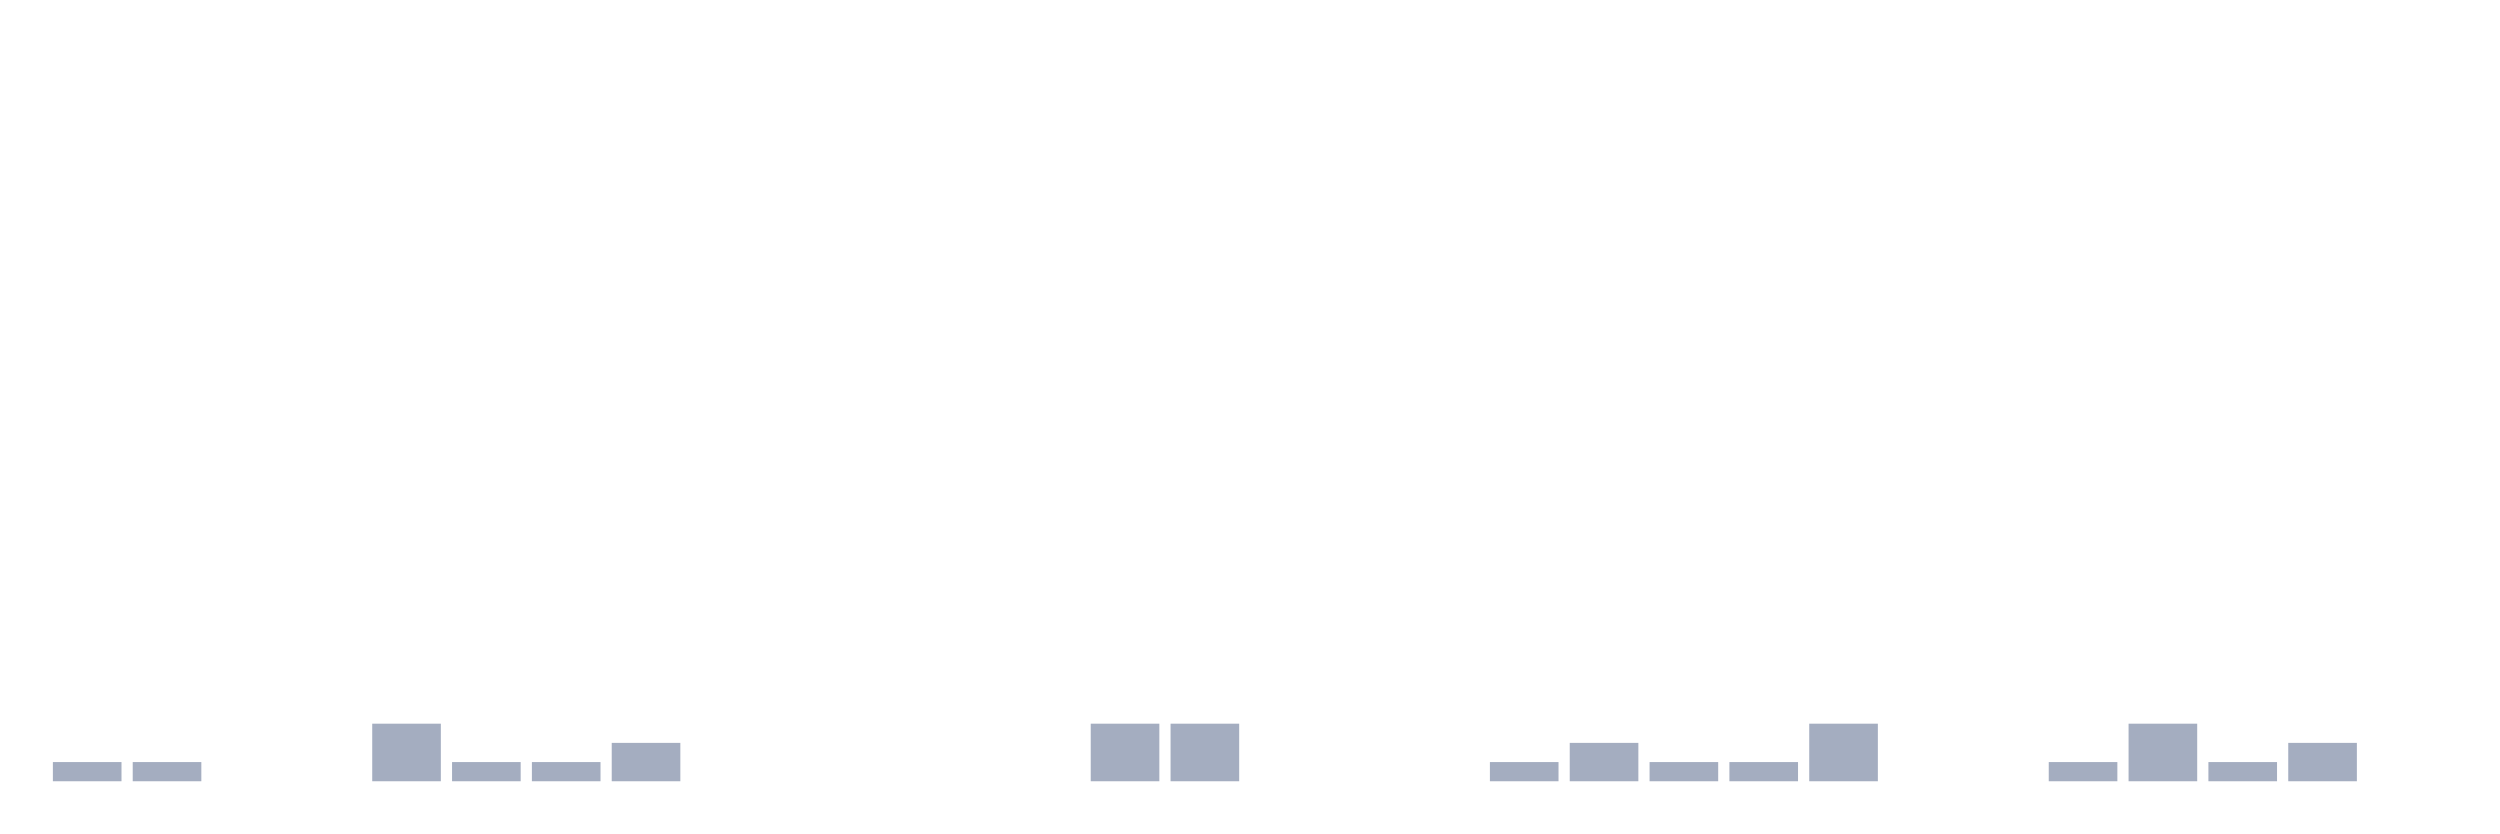
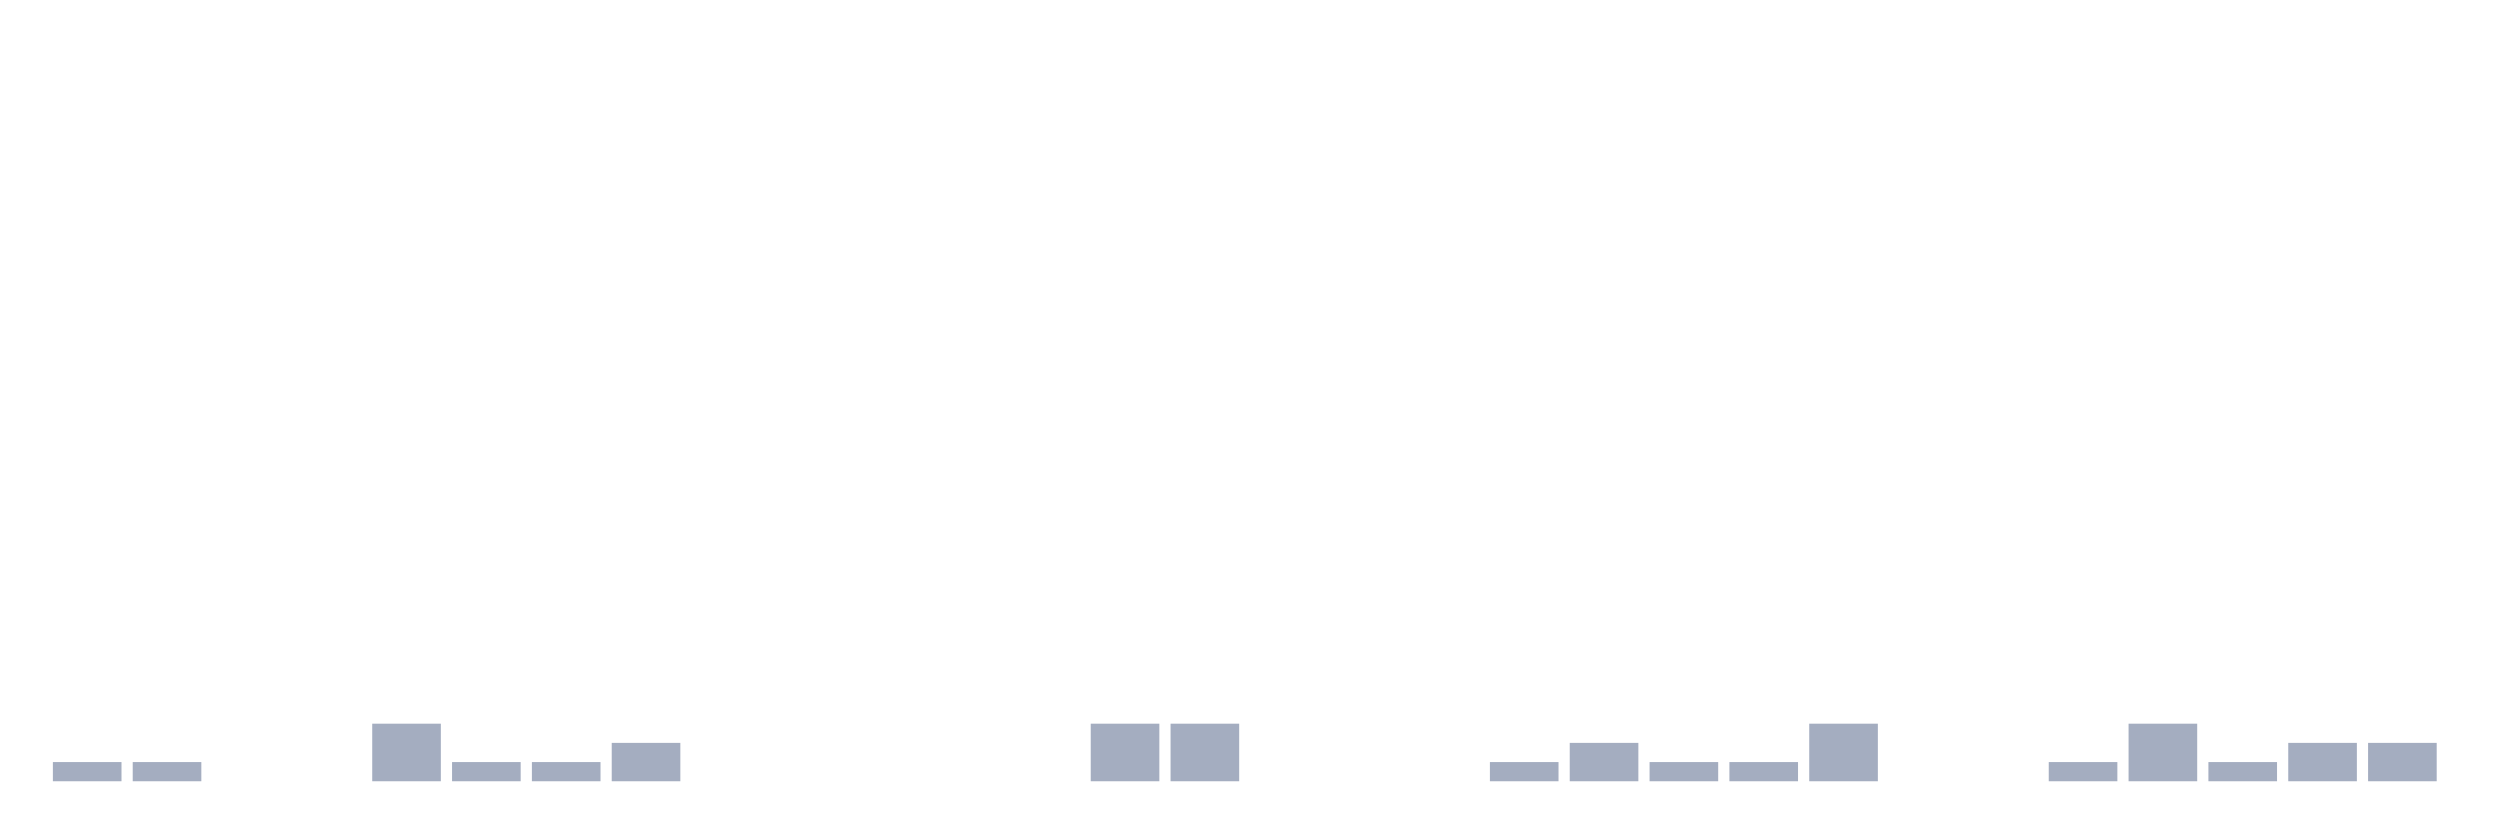
<svg xmlns="http://www.w3.org/2000/svg" viewBox="0 0 480 160">
  <g transform="translate(10,10)">
    <rect class="bar" x="0.153" width="13.175" y="136.316" height="3.684" fill="rgb(164,173,192)" />
    <rect class="bar" x="15.482" width="13.175" y="136.316" height="3.684" fill="rgb(164,173,192)" />
    <rect class="bar" x="30.81" width="13.175" y="140" height="0" fill="rgb(164,173,192)" />
    <rect class="bar" x="46.138" width="13.175" y="140" height="0" fill="rgb(164,173,192)" />
    <rect class="bar" x="61.466" width="13.175" y="128.947" height="11.053" fill="rgb(164,173,192)" />
    <rect class="bar" x="76.794" width="13.175" y="136.316" height="3.684" fill="rgb(164,173,192)" />
    <rect class="bar" x="92.123" width="13.175" y="136.316" height="3.684" fill="rgb(164,173,192)" />
    <rect class="bar" x="107.451" width="13.175" y="132.632" height="7.368" fill="rgb(164,173,192)" />
    <rect class="bar" x="122.779" width="13.175" y="140" height="0" fill="rgb(164,173,192)" />
    <rect class="bar" x="138.107" width="13.175" y="140" height="0" fill="rgb(164,173,192)" />
    <rect class="bar" x="153.436" width="13.175" y="140" height="0" fill="rgb(164,173,192)" />
    <rect class="bar" x="168.764" width="13.175" y="140" height="0" fill="rgb(164,173,192)" />
    <rect class="bar" x="184.092" width="13.175" y="140" height="0" fill="rgb(164,173,192)" />
    <rect class="bar" x="199.42" width="13.175" y="128.947" height="11.053" fill="rgb(164,173,192)" />
    <rect class="bar" x="214.748" width="13.175" y="128.947" height="11.053" fill="rgb(164,173,192)" />
    <rect class="bar" x="230.077" width="13.175" y="140" height="0" fill="rgb(164,173,192)" />
    <rect class="bar" x="245.405" width="13.175" y="140" height="0" fill="rgb(164,173,192)" />
    <rect class="bar" x="260.733" width="13.175" y="140" height="0" fill="rgb(164,173,192)" />
    <rect class="bar" x="276.061" width="13.175" y="136.316" height="3.684" fill="rgb(164,173,192)" />
    <rect class="bar" x="291.39" width="13.175" y="132.632" height="7.368" fill="rgb(164,173,192)" />
    <rect class="bar" x="306.718" width="13.175" y="136.316" height="3.684" fill="rgb(164,173,192)" />
    <rect class="bar" x="322.046" width="13.175" y="136.316" height="3.684" fill="rgb(164,173,192)" />
    <rect class="bar" x="337.374" width="13.175" y="128.947" height="11.053" fill="rgb(164,173,192)" />
    <rect class="bar" x="352.702" width="13.175" y="140" height="0" fill="rgb(164,173,192)" />
    <rect class="bar" x="368.031" width="13.175" y="140" height="0" fill="rgb(164,173,192)" />
    <rect class="bar" x="383.359" width="13.175" y="136.316" height="3.684" fill="rgb(164,173,192)" />
    <rect class="bar" x="398.687" width="13.175" y="128.947" height="11.053" fill="rgb(164,173,192)" />
    <rect class="bar" x="414.015" width="13.175" y="136.316" height="3.684" fill="rgb(164,173,192)" />
    <rect class="bar" x="429.344" width="13.175" y="132.632" height="7.368" fill="rgb(164,173,192)" />
-     <rect class="bar" x="444.672" width="13.175" y="140" height="0" fill="rgb(164,173,192)" />
+     <rect class="bar" x="444.672" width="13.175" y="132.632" height="7.368" fill="rgb(164,173,192)" />
  </g>
</svg>
